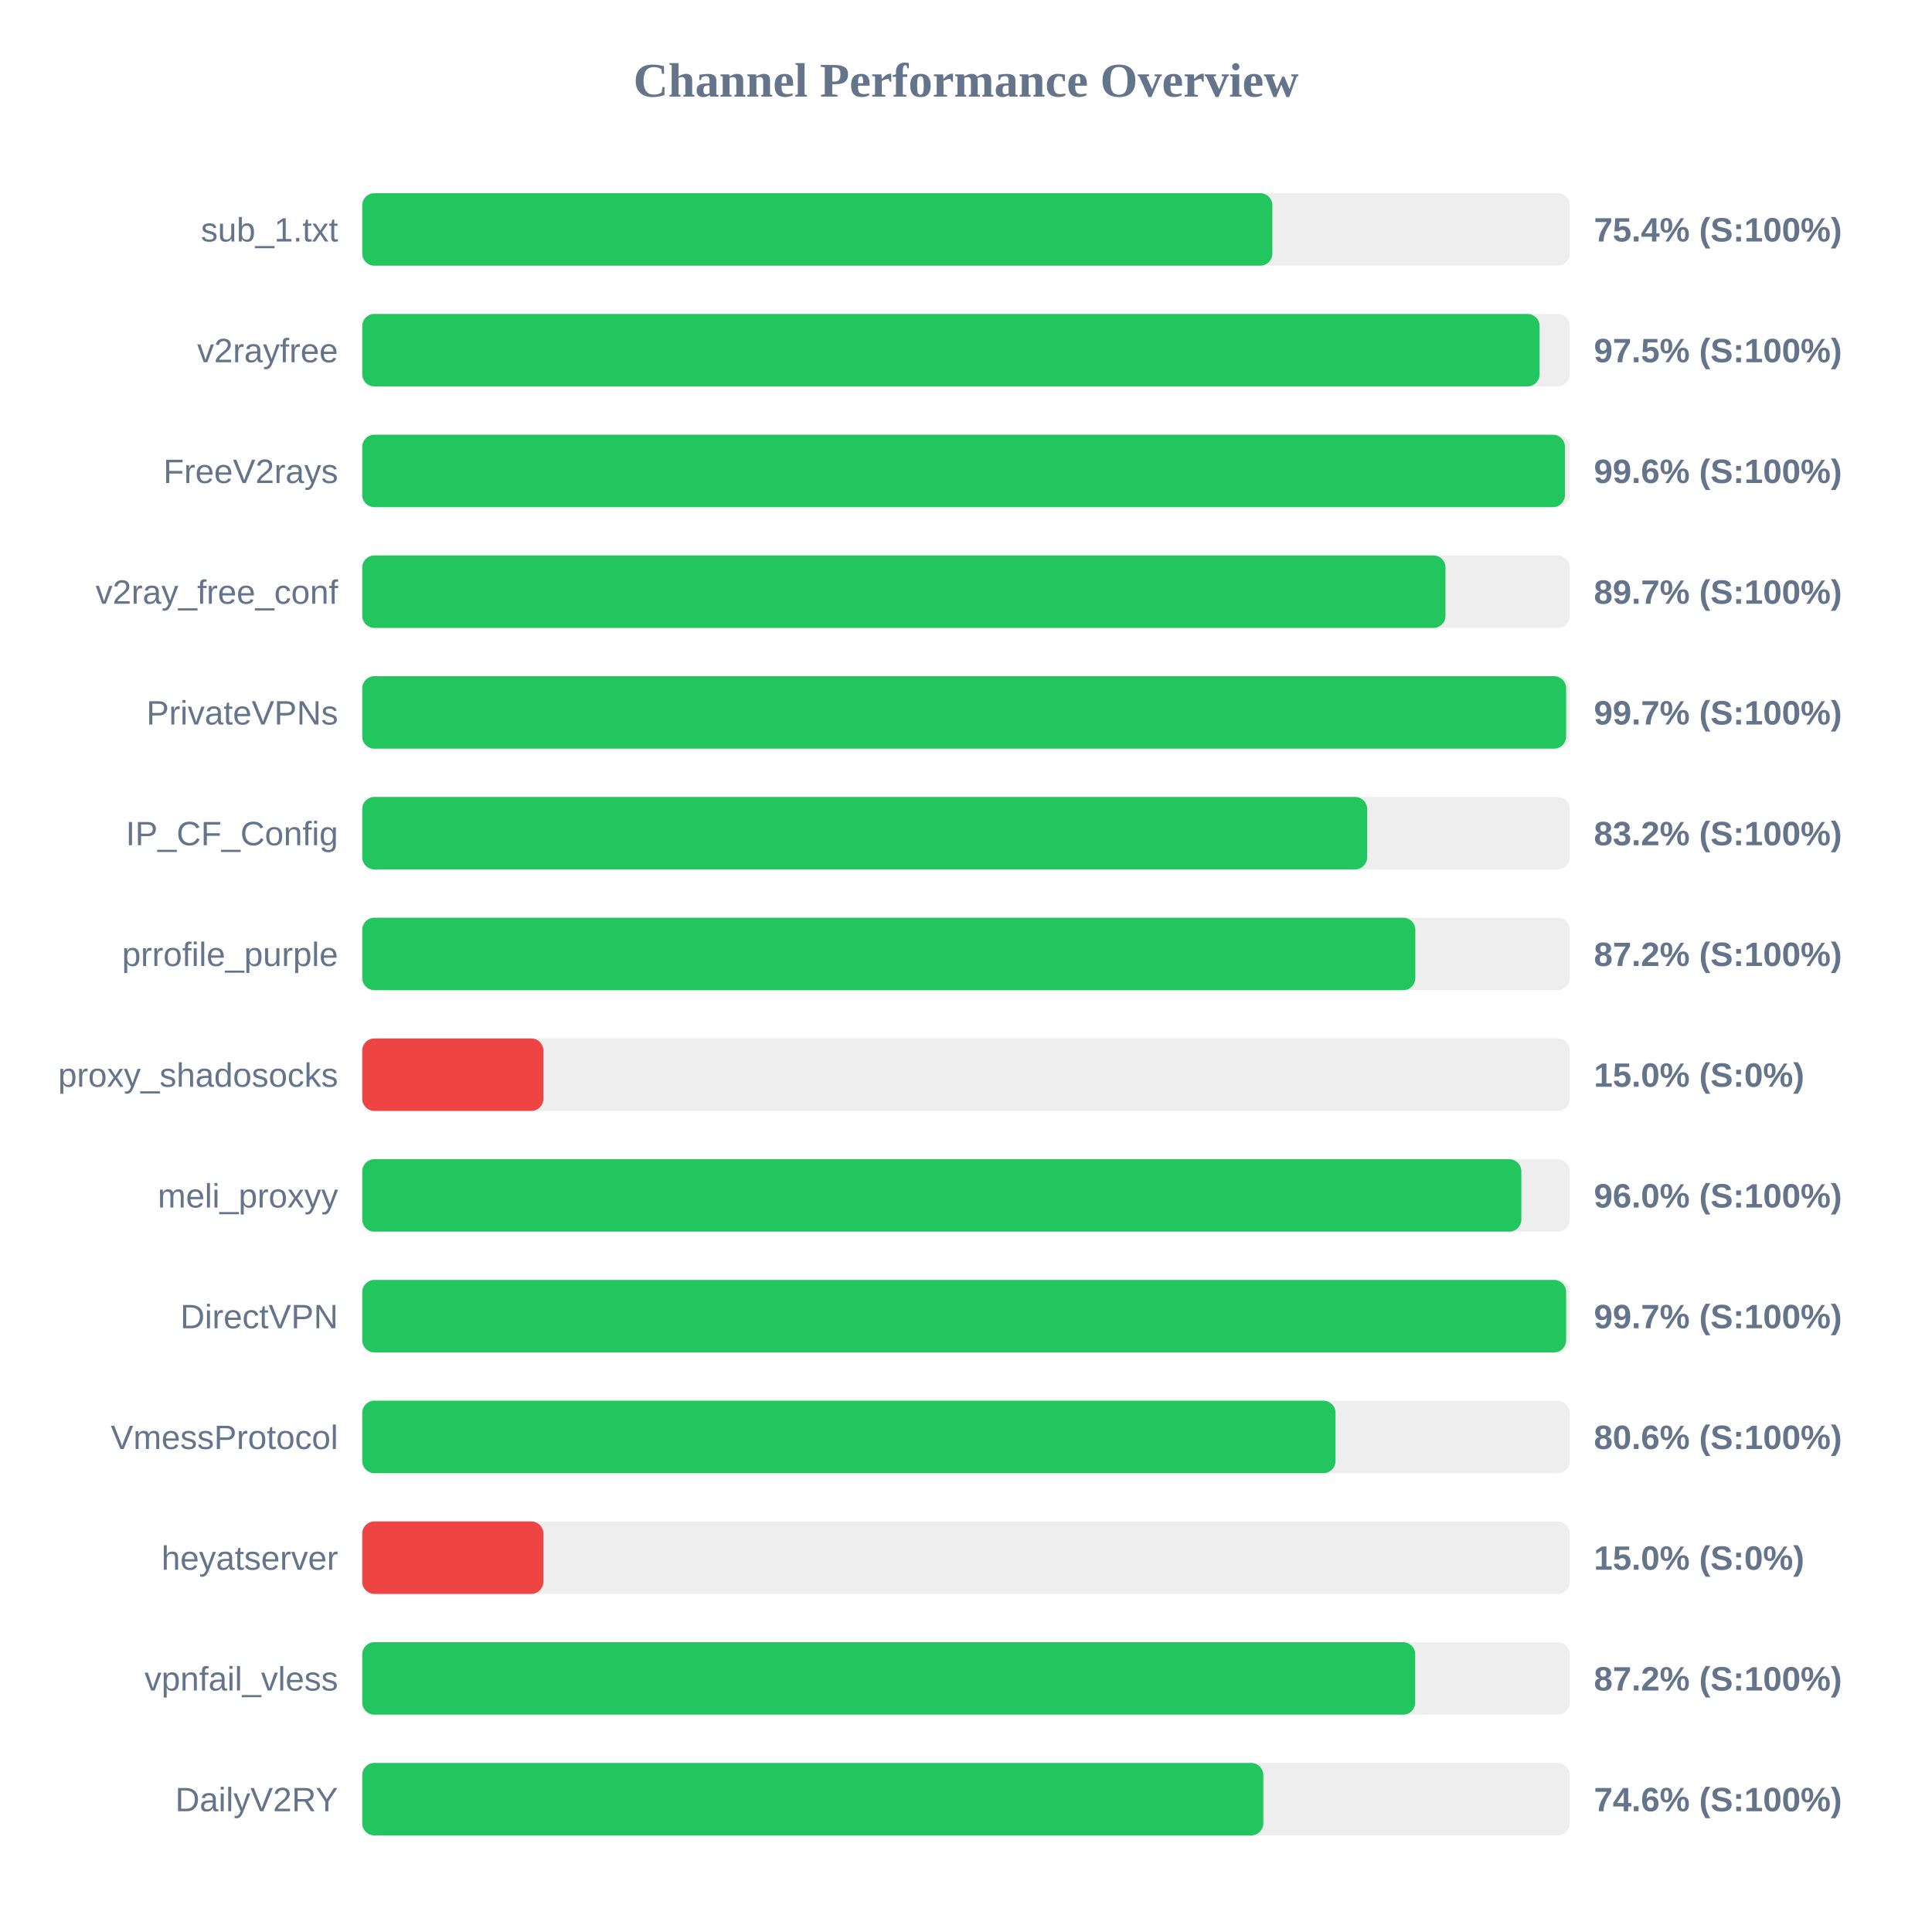
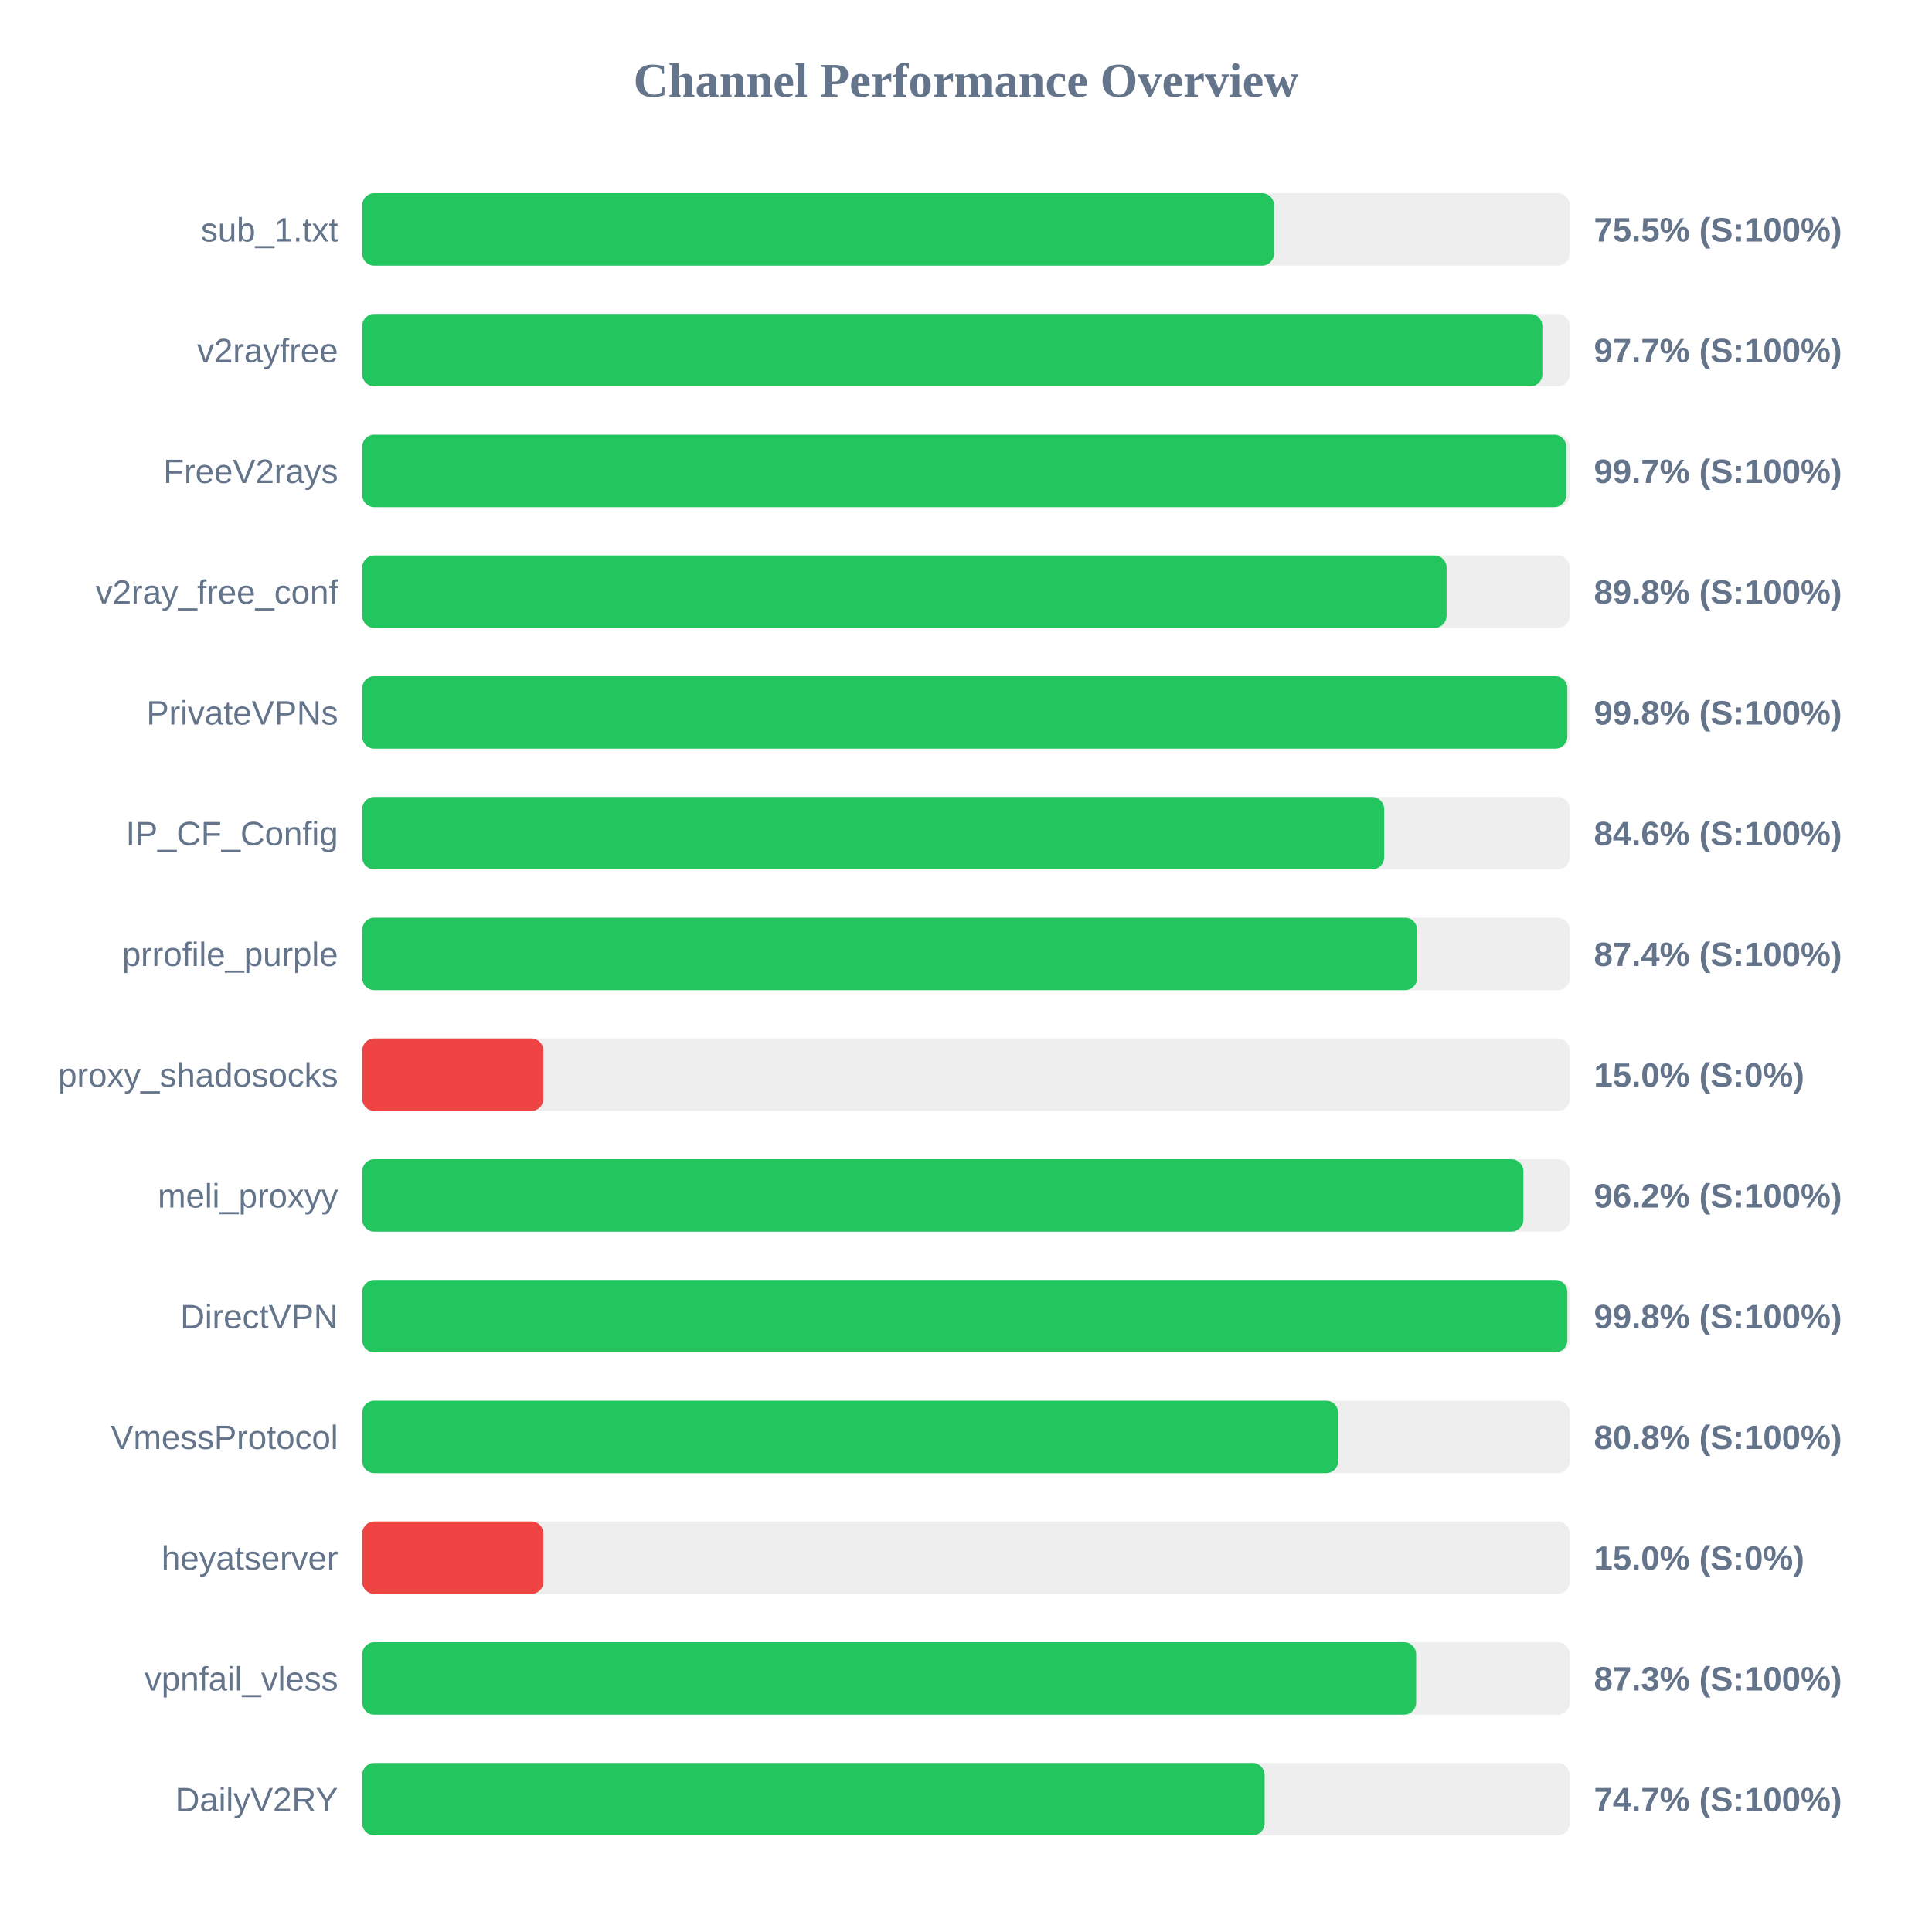
<svg xmlns="http://www.w3.org/2000/svg" width="800" height="800" version="1.1">
  <style>
        .row { font: 14px Arial; fill: #64748b; }
        .score { font: bold 14px Arial; fill: #64748b; }
    </style>
  <text x="400" y="40" text-anchor="middle" font-size="20px" font-weight="bold" fill="#64748b">Channel Performance Overview</text>
  <rect x="150" y="80" width="500" height="30" fill="#eee" rx="5" />
-   <rect x="150" y="80" width="376.85" height="30" fill="#22c55e" rx="5" />
+   <rect x="150" y="80" width="377.55" height="30" fill="#22c55e" rx="5" />
  <text x="140" y="100" text-anchor="end" class="row">sub_1.txt</text>
-   <text x="660" y="100" text-anchor="start" class="score">75.4% (S:100%)</text>
+   <text x="660" y="100" text-anchor="start" class="score">75.5% (S:100%)</text>
  <rect x="150" y="130" width="500" height="30" fill="#eee" rx="5" />
-   <rect x="150" y="130" width="487.5" height="30" fill="#22c55e" rx="5" />
+   <rect x="150" y="130" width="488.65" height="30" fill="#22c55e" rx="5" />
  <text x="140" y="150" text-anchor="end" class="row">v2rayfree</text>
-   <text x="660" y="150" text-anchor="start" class="score">97.5% (S:100%)</text>
+   <text x="660" y="150" text-anchor="start" class="score">97.7% (S:100%)</text>
  <rect x="150" y="180" width="500" height="30" fill="#eee" rx="5" />
-   <rect x="150" y="180" width="498.0" height="30" fill="#22c55e" rx="5" />
+   <rect x="150" y="180" width="498.55" height="30" fill="#22c55e" rx="5" />
  <text x="140" y="200" text-anchor="end" class="row">FreeV2rays</text>
-   <text x="660" y="200" text-anchor="start" class="score">99.6% (S:100%)</text>
+   <text x="660" y="200" text-anchor="start" class="score">99.7% (S:100%)</text>
  <rect x="150" y="230" width="500" height="30" fill="#eee" rx="5" />
-   <rect x="150" y="230" width="448.55" height="30" fill="#22c55e" rx="5" />
+   <rect x="150" y="230" width="449.0" height="30" fill="#22c55e" rx="5" />
  <text x="140" y="250" text-anchor="end" class="row">v2ray_free_conf</text>
-   <text x="660" y="250" text-anchor="start" class="score">89.7% (S:100%)</text>
+   <text x="660" y="250" text-anchor="start" class="score">89.8% (S:100%)</text>
  <rect x="150" y="280" width="500" height="30" fill="#eee" rx="5" />
-   <rect x="150" y="280" width="498.5" height="30" fill="#22c55e" rx="5" />
+   <rect x="150" y="280" width="499.0" height="30" fill="#22c55e" rx="5" />
  <text x="140" y="300" text-anchor="end" class="row">PrivateVPNs</text>
-   <text x="660" y="300" text-anchor="start" class="score">99.7% (S:100%)</text>
+   <text x="660" y="300" text-anchor="start" class="score">99.8% (S:100%)</text>
  <rect x="150" y="330" width="500" height="30" fill="#eee" rx="5" />
-   <rect x="150" y="330" width="416.1" height="30" fill="#22c55e" rx="5" />
+   <rect x="150" y="330" width="423.15" height="30" fill="#22c55e" rx="5" />
  <text x="140" y="350" text-anchor="end" class="row">IP_CF_Config</text>
-   <text x="660" y="350" text-anchor="start" class="score">83.2% (S:100%)</text>
+   <text x="660" y="350" text-anchor="start" class="score">84.6% (S:100%)</text>
  <rect x="150" y="380" width="500" height="30" fill="#eee" rx="5" />
-   <rect x="150" y="380" width="436.05" height="30" fill="#22c55e" rx="5" />
+   <rect x="150" y="380" width="436.8" height="30" fill="#22c55e" rx="5" />
  <text x="140" y="400" text-anchor="end" class="row">prrofile_purple</text>
-   <text x="660" y="400" text-anchor="start" class="score">87.2% (S:100%)</text>
+   <text x="660" y="400" text-anchor="start" class="score">87.4% (S:100%)</text>
  <rect x="150" y="430" width="500" height="30" fill="#eee" rx="5" />
  <rect x="150" y="430" width="75.0" height="30" fill="#ef4444" rx="5" />
  <text x="140" y="450" text-anchor="end" class="row">proxy_shadosocks</text>
  <text x="660" y="450" text-anchor="start" class="score">15.0% (S:0%)</text>
  <rect x="150" y="480" width="500" height="30" fill="#eee" rx="5" />
-   <rect x="150" y="480" width="479.95" height="30" fill="#22c55e" rx="5" />
+   <rect x="150" y="480" width="480.8" height="30" fill="#22c55e" rx="5" />
  <text x="140" y="500" text-anchor="end" class="row">meli_proxyy</text>
-   <text x="660" y="500" text-anchor="start" class="score">96.0% (S:100%)</text>
+   <text x="660" y="500" text-anchor="start" class="score">96.2% (S:100%)</text>
  <rect x="150" y="530" width="500" height="30" fill="#eee" rx="5" />
-   <rect x="150" y="530" width="498.5" height="30" fill="#22c55e" rx="5" />
+   <rect x="150" y="530" width="499.0" height="30" fill="#22c55e" rx="5" />
  <text x="140" y="550" text-anchor="end" class="row">DirectVPN</text>
-   <text x="660" y="550" text-anchor="start" class="score">99.7% (S:100%)</text>
+   <text x="660" y="550" text-anchor="start" class="score">99.8% (S:100%)</text>
  <rect x="150" y="580" width="500" height="30" fill="#eee" rx="5" />
-   <rect x="150" y="580" width="403.0" height="30" fill="#22c55e" rx="5" />
+   <rect x="150" y="580" width="404.1" height="30" fill="#22c55e" rx="5" />
  <text x="140" y="600" text-anchor="end" class="row">VmessProtocol</text>
-   <text x="660" y="600" text-anchor="start" class="score">80.6% (S:100%)</text>
+   <text x="660" y="600" text-anchor="start" class="score">80.8% (S:100%)</text>
  <rect x="150" y="630" width="500" height="30" fill="#eee" rx="5" />
  <rect x="150" y="630" width="75.0" height="30" fill="#ef4444" rx="5" />
  <text x="140" y="650" text-anchor="end" class="row">heyatserver</text>
  <text x="660" y="650" text-anchor="start" class="score">15.0% (S:0%)</text>
  <rect x="150" y="680" width="500" height="30" fill="#eee" rx="5" />
-   <rect x="150" y="680" width="436.0" height="30" fill="#22c55e" rx="5" />
+   <rect x="150" y="680" width="436.4" height="30" fill="#22c55e" rx="5" />
  <text x="140" y="700" text-anchor="end" class="row">vpnfail_vless</text>
-   <text x="660" y="700" text-anchor="start" class="score">87.2% (S:100%)</text>
+   <text x="660" y="700" text-anchor="start" class="score">87.3% (S:100%)</text>
  <rect x="150" y="730" width="500" height="30" fill="#eee" rx="5" />
-   <rect x="150" y="730" width="373.1" height="30" fill="#22c55e" rx="5" />
+   <rect x="150" y="730" width="373.65" height="30" fill="#22c55e" rx="5" />
  <text x="140" y="750" text-anchor="end" class="row">DailyV2RY</text>
-   <text x="660" y="750" text-anchor="start" class="score">74.6% (S:100%)</text>
+   <text x="660" y="750" text-anchor="start" class="score">74.7% (S:100%)</text>
</svg>
